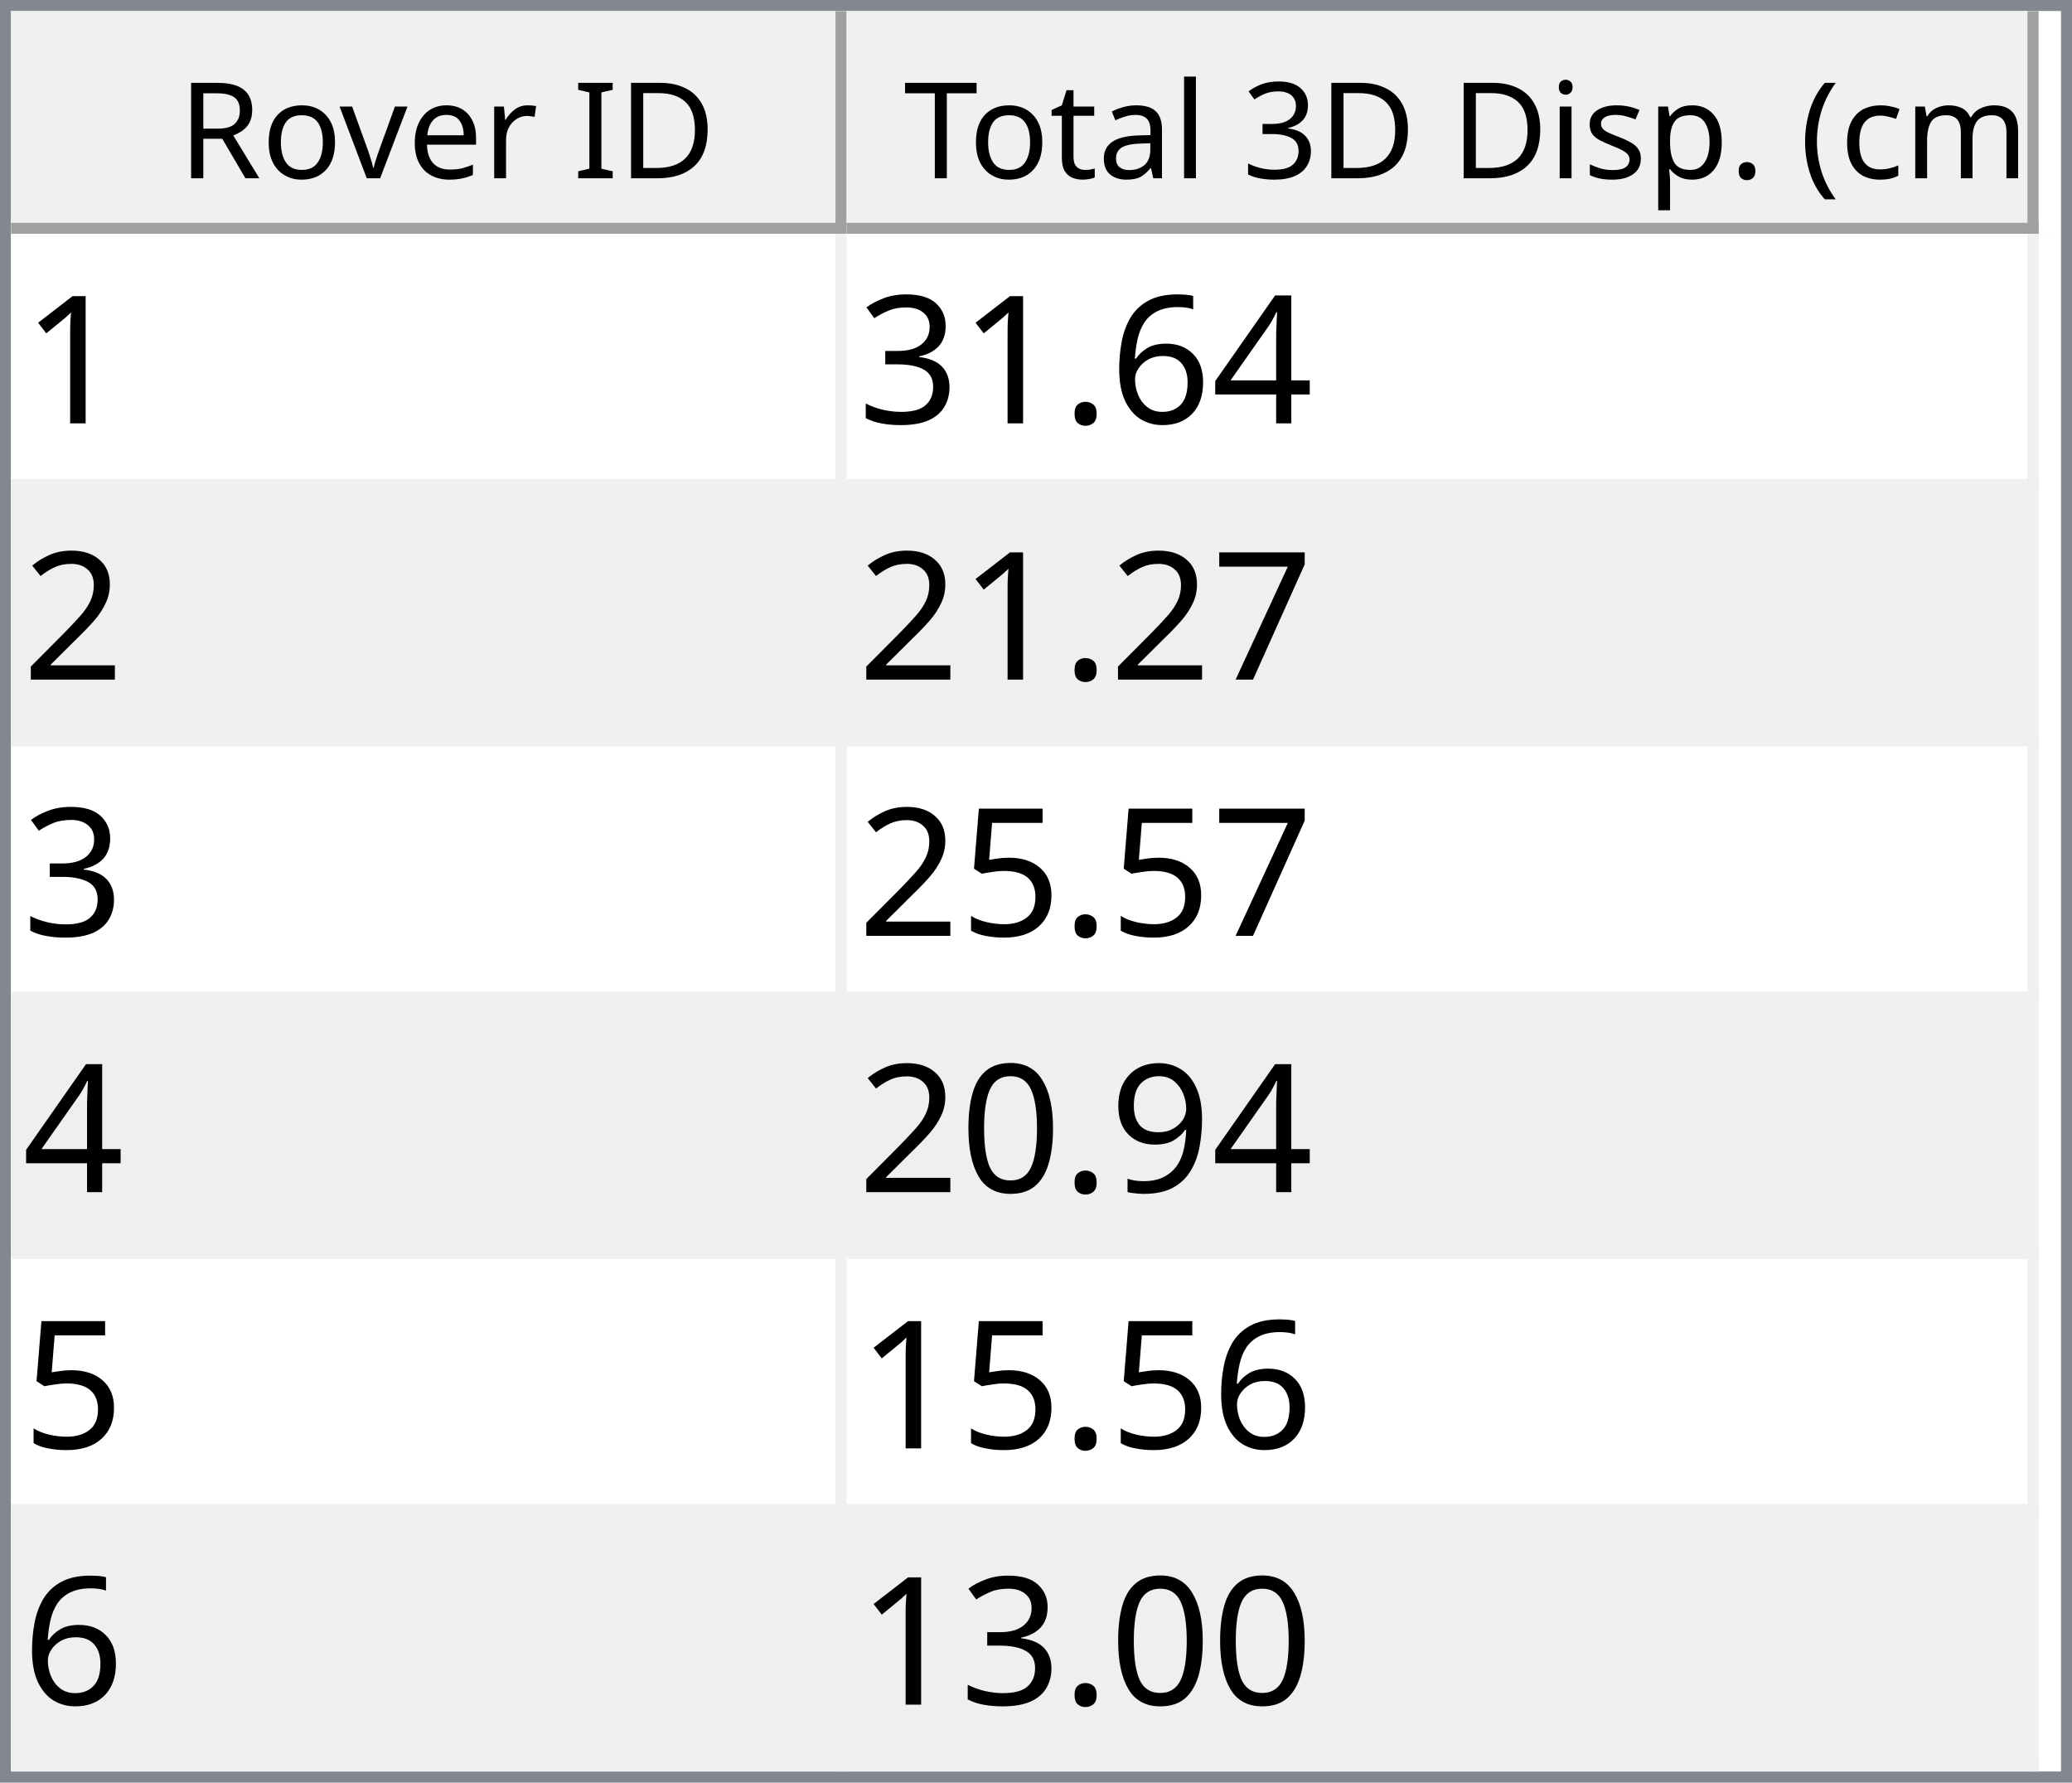
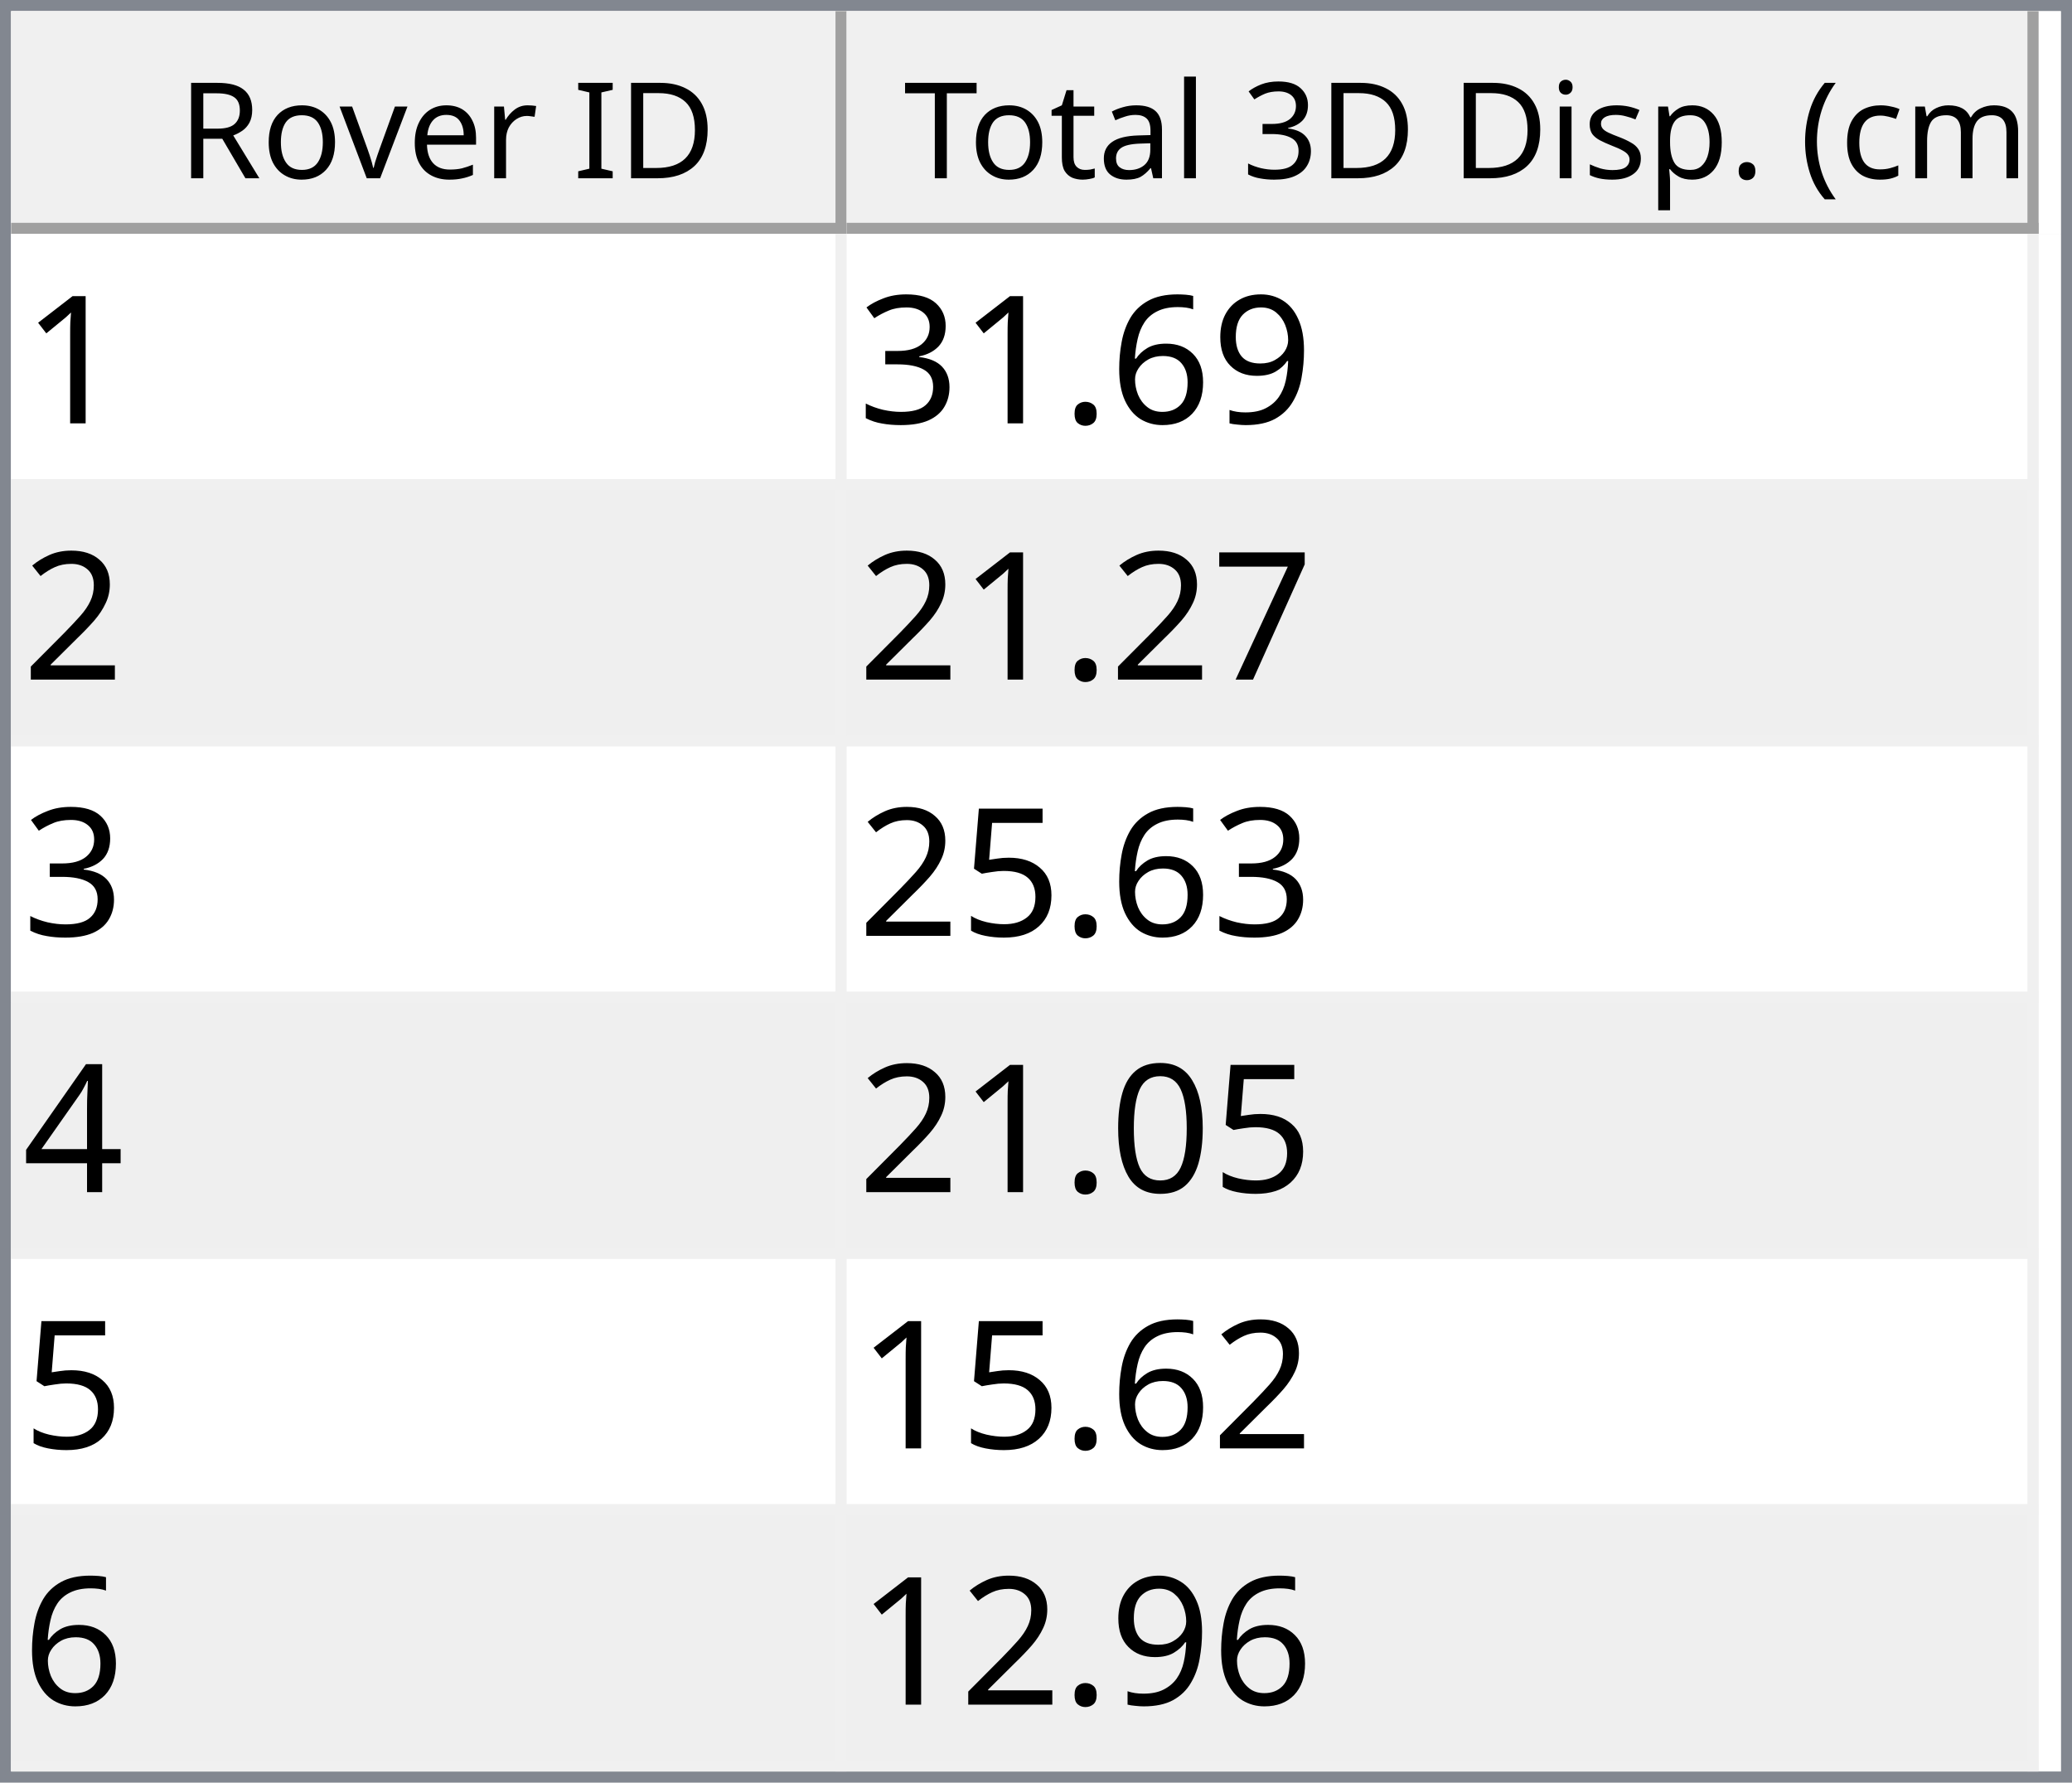
<svg xmlns="http://www.w3.org/2000/svg" style="fill-opacity:1; color-rendering:auto; color-interpolation:auto; text-rendering:auto; stroke:black; stroke-linecap:square; stroke-miterlimit:10; shape-rendering:auto; stroke-opacity:1; fill:black; stroke-dasharray:none; font-weight:normal; stroke-width:1; font-family:'Dialog'; font-style:normal; stroke-linejoin:miter; font-size:12px; stroke-dashoffset:0; image-rendering:auto;" width="186" height="160">
  <defs id="genericDefs" />
  <g>
    <defs id="defs1">
      <clipPath clipPathUnits="userSpaceOnUse" id="clipPath1">
        <path d="M0 0 L186 0 L186 160 L0 160 L0 0 Z" />
      </clipPath>
      <clipPath clipPathUnits="userSpaceOnUse" id="clipPath2">
        <path d="M0 0 L0 160 L186 160 L186 0 Z" />
      </clipPath>
      <clipPath clipPathUnits="userSpaceOnUse" id="clipPath3">
        <path d="M0 0 L0 20 L184 20 L184 0 Z" />
      </clipPath>
      <clipPath clipPathUnits="userSpaceOnUse" id="clipPath4">
        <path d="M0 0 L0 20 L75 20 L75 0 Z" />
      </clipPath>
      <clipPath clipPathUnits="userSpaceOnUse" id="clipPath5">
        <path d="M1 1 L1 19 L74 19 L74 1 Z" />
      </clipPath>
      <clipPath clipPathUnits="userSpaceOnUse" id="clipPath6">
        <path d="M0 0 L0 18 L73 18 L73 0 Z" />
      </clipPath>
      <clipPath clipPathUnits="userSpaceOnUse" id="clipPath7">
        <path d="M-0.5 -0.5 L-0.5 19.5 L74.5 19.5 L74.5 -0.5 Z" />
      </clipPath>
      <clipPath clipPathUnits="userSpaceOnUse" id="clipPath8">
        <path d="M0 0 L0 20 L107 20 L107 0 Z" />
      </clipPath>
      <clipPath clipPathUnits="userSpaceOnUse" id="clipPath9">
        <path d="M1 1 L1 19 L106 19 L106 1 Z" />
      </clipPath>
      <clipPath clipPathUnits="userSpaceOnUse" id="clipPath10">
        <path d="M0 0 L0 18 L105 18 L105 0 Z" />
      </clipPath>
      <clipPath clipPathUnits="userSpaceOnUse" id="clipPath11">
        <path d="M-0.5 -0.5 L-0.5 19.5 L106.5 19.5 L106.5 -0.5 Z" />
      </clipPath>
      <clipPath clipPathUnits="userSpaceOnUse" id="clipPath12">
        <path d="M0 0 L0 138 L184 138 L184 0 Z" />
      </clipPath>
      <clipPath clipPathUnits="userSpaceOnUse" id="clipPath13">
        <path d="M0 0 L0 138 L182 138 L182 0 Z" />
      </clipPath>
      <clipPath clipPathUnits="userSpaceOnUse" id="clipPath14">
        <path d="M-0.5 -0.5 L-0.5 137.5 L181.5 137.5 L181.5 -0.5 Z" />
      </clipPath>
      <clipPath clipPathUnits="userSpaceOnUse" id="clipPath15">
        <path d="M0 0 L0 22 L74 22 L74 0 Z" />
      </clipPath>
      <clipPath clipPathUnits="userSpaceOnUse" id="clipPath16">
        <path d="M0 0 L0 22 L106 22 L106 0 Z" />
      </clipPath>
      <font horiz-adv-x="64.551" id="font1">
        <font-face ascent="107.91" descent="25.098" units-per-em="100" style="font-style:normal; font-family:Segoe UI; font-weight:normal;" />
        <missing-glyph horiz-adv-x="64.551" d="M8.109 0 L8.109 68.266 L56.453 68.266 L56.453 0 L8.109 0 ZM15.328 7.234 L49.219 7.234 L49.219 61.031 L15.328 61.031 L15.328 7.234 Z" />
        <glyph unicode="D" horiz-adv-x="70.117" d="M9.188 0 L9.188 70.016 L28.516 70.016 Q65.531 70.016 65.531 35.891 Q65.531 19.672 55.25 9.836 Q44.969 0 27.734 0 L9.188 0 ZM17.391 62.594 L17.391 7.422 L27.828 7.422 Q41.609 7.422 49.273 14.797 Q56.938 22.172 56.938 35.688 Q56.938 62.594 28.328 62.594 L17.391 62.594 Z" />
        <glyph unicode="I" horiz-adv-x="26.611" d="M17.391 0 L9.188 0 L9.188 70.016 L17.391 70.016 L17.391 0 Z" />
        <glyph unicode=" " horiz-adv-x="27.393" d="" />
        <glyph unicode="r" horiz-adv-x="34.766" d="M34.188 41.891 Q32.078 43.5 28.125 43.5 Q23 43.5 19.555 38.672 Q16.109 33.844 16.109 25.484 L16.109 0 L8.109 0 L8.109 50 L16.109 50 L16.109 39.703 L16.312 39.703 Q18.016 44.969 21.531 47.922 Q25.047 50.875 29.391 50.875 Q32.516 50.875 34.188 50.203 L34.188 41.891 Z" />
        <glyph unicode="e" horiz-adv-x="52.295" d="M48.297 23 L12.984 23 Q13.188 14.656 17.484 10.109 Q21.781 5.562 29.297 5.562 Q37.75 5.562 44.828 11.141 L44.828 3.609 Q38.234 -1.172 27.391 -1.172 Q16.797 -1.172 10.742 5.641 Q4.688 12.453 4.688 24.812 Q4.688 36.469 11.305 43.82 Q17.922 51.172 27.734 51.172 Q37.547 51.172 42.922 44.828 Q48.297 38.484 48.297 27.203 L48.297 23 ZM40.094 29.781 Q40.047 36.719 36.75 40.578 Q33.453 44.438 27.594 44.438 Q21.922 44.438 17.969 40.383 Q14.016 36.328 13.094 29.781 L40.094 29.781 Z" />
        <glyph unicode="v" horiz-adv-x="47.9" d="M47.406 50 L27.484 0 L19.625 0 L0.688 50 L9.469 50 L22.172 13.672 Q23.578 9.672 23.922 6.688 L24.125 6.688 Q24.609 10.453 25.688 13.484 L38.969 50 L47.406 50 Z" />
        <glyph unicode="o" horiz-adv-x="58.594" d="M29 -1.172 Q17.922 -1.172 11.305 5.836 Q4.688 12.844 4.688 24.422 Q4.688 37.016 11.57 44.094 Q18.453 51.172 30.172 51.172 Q41.359 51.172 47.633 44.289 Q53.906 37.406 53.906 25.203 Q53.906 13.234 47.141 6.031 Q40.375 -1.172 29 -1.172 ZM29.594 44.438 Q21.875 44.438 17.383 39.188 Q12.891 33.938 12.891 24.703 Q12.891 15.828 17.43 10.695 Q21.969 5.562 29.594 5.562 Q37.359 5.562 41.531 10.594 Q45.703 15.625 45.703 24.906 Q45.703 34.281 41.531 39.359 Q37.359 44.438 29.594 44.438 Z" />
        <glyph unicode="R" horiz-adv-x="59.814" d="M59.375 0 L49.609 0 L37.891 19.625 Q36.281 22.359 34.766 24.289 Q33.25 26.219 31.664 27.438 Q30.078 28.656 28.25 29.219 Q26.422 29.781 24.125 29.781 L17.391 29.781 L17.391 0 L9.188 0 L9.188 70.016 L30.078 70.016 Q34.672 70.016 38.555 68.867 Q42.438 67.719 45.289 65.375 Q48.141 63.031 49.758 59.547 Q51.375 56.062 51.375 51.375 Q51.375 47.703 50.273 44.656 Q49.172 41.609 47.148 39.211 Q45.125 36.812 42.266 35.133 Q39.406 33.453 35.844 32.516 L35.844 32.328 Q37.594 31.547 38.891 30.547 Q40.188 29.547 41.359 28.18 Q42.531 26.812 43.68 25.078 Q44.828 23.344 46.234 21.047 L59.375 0 ZM17.391 62.594 L17.391 37.203 L28.516 37.203 Q31.594 37.203 34.203 38.133 Q36.812 39.062 38.719 40.797 Q40.625 42.531 41.703 45.047 Q42.781 47.562 42.781 50.688 Q42.781 56.297 39.141 59.445 Q35.5 62.594 28.609 62.594 L17.391 62.594 Z" />
        <glyph unicode=")" horiz-adv-x="30.176" d="M8.297 -15.922 L1.172 -15.922 Q16.406 2.344 16.406 26.812 Q16.406 51.469 1.078 70.016 L8.297 70.016 Q23.531 52.156 23.531 26.703 Q23.531 1.375 8.297 -15.922 Z" />
        <glyph unicode="m" horiz-adv-x="86.133" d="M79.109 0 L71.094 0 L71.094 28.719 Q71.094 37.016 68.531 40.727 Q65.969 44.438 59.906 44.438 Q54.781 44.438 51.195 39.75 Q47.609 35.062 47.609 28.516 L47.609 0 L39.594 0 L39.594 29.688 Q39.594 44.438 28.219 44.438 Q22.953 44.438 19.531 40.016 Q16.109 35.594 16.109 28.516 L16.109 0 L8.109 0 L8.109 50 L16.109 50 L16.109 42.094 L16.312 42.094 Q21.625 51.172 31.844 51.172 Q36.969 51.172 40.773 48.312 Q44.578 45.453 46 40.828 Q51.562 51.172 62.594 51.172 Q79.109 51.172 79.109 30.812 L79.109 0 Z" />
        <glyph unicode="c" horiz-adv-x="46.191" d="M42.188 2.297 Q36.422 -1.172 28.516 -1.172 Q17.828 -1.172 11.258 5.789 Q4.688 12.75 4.688 23.828 Q4.688 36.188 11.766 43.68 Q18.844 51.172 30.672 51.172 Q37.25 51.172 42.281 48.734 L42.281 40.531 Q36.719 44.438 30.375 44.438 Q22.703 44.438 17.797 38.945 Q12.891 33.453 12.891 24.516 Q12.891 15.719 17.508 10.641 Q22.125 5.562 29.891 5.562 Q36.422 5.562 42.188 9.906 L42.188 2.297 Z" />
        <glyph unicode="(" horiz-adv-x="30.176" d="M29.109 -15.922 L21.969 -15.922 Q6.844 1.375 6.844 26.703 Q6.844 52.156 21.969 70.016 L29.203 70.016 Q13.875 51.469 13.875 26.812 Q13.875 2.344 29.109 -15.922 Z" />
        <glyph unicode="." horiz-adv-x="21.68" d="M10.891 -1.078 Q8.641 -1.078 7.055 0.539 Q5.469 2.156 5.469 4.391 Q5.469 6.641 7.055 8.273 Q8.641 9.906 10.891 9.906 Q13.188 9.906 14.797 8.273 Q16.406 6.641 16.406 4.391 Q16.406 2.156 14.797 0.539 Q13.188 -1.078 10.891 -1.078 Z" />
        <glyph unicode="p" horiz-adv-x="58.789" d="M16.312 7.234 L16.109 7.234 L16.109 -23 L8.109 -23 L8.109 50 L16.109 50 L16.109 41.219 L16.312 41.219 Q22.219 51.172 33.594 51.172 Q43.266 51.172 48.688 44.461 Q54.109 37.75 54.109 26.469 Q54.109 13.922 48 6.375 Q41.891 -1.172 31.297 -1.172 Q21.578 -1.172 16.312 7.234 ZM16.109 27.391 L16.109 20.406 Q16.109 14.203 20.141 9.883 Q24.172 5.562 30.375 5.562 Q37.641 5.562 41.773 11.133 Q45.906 16.703 45.906 26.609 Q45.906 34.969 42.047 39.703 Q38.188 44.438 31.594 44.438 Q24.609 44.438 20.359 39.578 Q16.109 34.719 16.109 27.391 Z" />
        <glyph unicode="s" horiz-adv-x="42.432" d="M5.078 1.812 L5.078 10.406 Q11.625 5.562 19.484 5.562 Q30.031 5.562 30.031 12.594 Q30.031 14.594 29.125 15.992 Q28.219 17.391 26.68 18.461 Q25.141 19.531 23.07 20.383 Q21 21.234 18.609 22.172 Q15.281 23.484 12.766 24.828 Q10.25 26.172 8.57 27.859 Q6.891 29.547 6.031 31.695 Q5.172 33.844 5.172 36.719 Q5.172 40.234 6.789 42.945 Q8.406 45.656 11.086 47.484 Q13.766 49.312 17.211 50.242 Q20.656 51.172 24.312 51.172 Q30.812 51.172 35.938 48.922 L35.938 40.828 Q30.422 44.438 23.25 44.438 Q21 44.438 19.195 43.922 Q17.391 43.406 16.094 42.477 Q14.797 41.547 14.086 40.258 Q13.375 38.969 13.375 37.406 Q13.375 35.453 14.086 34.133 Q14.797 32.812 16.164 31.789 Q17.531 30.766 19.484 29.938 Q21.438 29.109 23.922 28.125 Q27.25 26.859 29.883 25.516 Q32.516 24.172 34.375 22.484 Q36.234 20.797 37.234 18.602 Q38.234 16.406 38.234 13.375 Q38.234 9.672 36.602 6.938 Q34.969 4.203 32.234 2.398 Q29.5 0.594 25.93 -0.289 Q22.359 -1.172 18.453 -1.172 Q10.75 -1.172 5.078 1.812 Z" />
        <glyph unicode="i" horiz-adv-x="24.219" d="M12.203 62.703 Q10.062 62.703 8.547 64.164 Q7.031 65.625 7.031 67.875 Q7.031 70.125 8.547 71.609 Q10.062 73.094 12.203 73.094 Q14.406 73.094 15.945 71.609 Q17.484 70.125 17.484 67.875 Q17.484 65.719 15.945 64.211 Q14.406 62.703 12.203 62.703 ZM16.109 0 L8.109 0 L8.109 50 L16.109 50 L16.109 0 Z" />
        <glyph unicode="3" horiz-adv-x="53.906" d="M46.531 19.828 Q46.531 15.094 44.75 11.211 Q42.969 7.328 39.719 4.57 Q36.469 1.812 31.93 0.297 Q27.391 -1.219 21.922 -1.219 Q11.922 -1.219 6 2.594 L6 11.188 Q13.094 5.609 22.219 5.609 Q25.875 5.609 28.828 6.539 Q31.781 7.469 33.906 9.227 Q36.031 10.984 37.18 13.477 Q38.328 15.969 38.328 19.094 Q38.328 32.812 18.797 32.812 L12.984 32.812 L12.984 39.594 L18.5 39.594 Q35.797 39.594 35.797 52.484 Q35.797 64.406 22.609 64.406 Q15.188 64.406 8.688 59.422 L8.688 67.188 Q15.375 71.188 24.609 71.188 Q29 71.188 32.57 69.969 Q36.141 68.75 38.68 66.555 Q41.219 64.359 42.609 61.281 Q44 58.203 44 54.5 Q44 40.672 30.031 36.719 L30.031 36.531 Q33.594 36.141 36.625 34.797 Q39.656 33.453 41.852 31.305 Q44.047 29.156 45.289 26.25 Q46.531 23.344 46.531 19.828 Z" />
        <glyph unicode="l" horiz-adv-x="24.219" d="M16.109 0 L8.109 0 L8.109 74.031 L16.109 74.031 L16.109 0 Z" />
        <glyph unicode="a" horiz-adv-x="50.879" d="M43.891 0 L35.891 0 L35.891 7.812 L35.688 7.812 Q30.469 -1.172 20.312 -1.172 Q12.844 -1.172 8.617 2.781 Q4.391 6.734 4.391 13.281 Q4.391 27.297 20.906 29.594 L35.891 31.688 Q35.891 44.438 25.594 44.438 Q16.547 44.438 9.281 38.281 L9.281 46.484 Q16.656 51.172 26.266 51.172 Q43.891 51.172 43.891 32.516 L43.891 0 ZM35.891 25.297 L23.828 23.641 Q18.266 22.859 15.43 20.875 Q12.594 18.891 12.594 13.875 Q12.594 10.203 15.211 7.883 Q17.828 5.562 22.172 5.562 Q28.125 5.562 32.008 9.742 Q35.891 13.922 35.891 20.312 L35.891 25.297 Z" />
        <glyph unicode="t" horiz-adv-x="33.887" d="M31.297 0.484 Q28.469 -1.078 23.828 -1.078 Q10.688 -1.078 10.688 13.578 L10.688 43.172 L2.094 43.172 L2.094 50 L10.688 50 L10.688 62.203 L18.703 64.797 L18.703 50 L31.297 50 L31.297 43.172 L18.703 43.172 L18.703 14.984 Q18.703 9.969 20.414 7.82 Q22.125 5.672 26.078 5.672 Q29.109 5.672 31.297 7.328 L31.297 0.484 Z" />
        <glyph unicode="T" horiz-adv-x="52.393" d="M50.594 62.594 L30.375 62.594 L30.375 0 L22.172 0 L22.172 62.594 L2 62.594 L2 70.016 L50.594 70.016 L50.594 62.594 Z" />
      </font>
      <font horiz-adv-x="75.0" id="font2">
        <font-face ascent="100.537" descent="21.973" units-per-em="100" style="font-style:normal; font-family:sans-serif; font-weight:normal;" />
        <missing-glyph horiz-adv-x="75.0" d="M12.5 0 L12.5 62.5 L62.5 62.5 L62.5 0 L12.5 0 ZM14.062 1.562 L60.938 1.562 L60.938 60.938 L14.062 60.938 L14.062 1.562 Z" />
        <glyph unicode="1" horiz-adv-x="55.615" d="M37.25 0 L28.469 0 L28.469 56 Q25.297 52.984 20.141 49.953 Q14.984 46.922 10.891 45.406 L10.891 53.906 Q18.266 57.375 23.781 62.305 Q29.297 67.234 31.594 71.875 L37.25 71.875 L37.25 0 Z" />
-         <glyph unicode="4" horiz-adv-x="55.615" d="M32.328 0 L32.328 17.141 L1.266 17.141 L1.266 25.203 L33.938 71.578 L41.109 71.578 L41.109 25.203 L50.781 25.203 L50.781 17.141 L41.109 17.141 L41.109 0 L32.328 0 ZM32.328 25.203 L32.328 57.469 L9.906 25.203 L32.328 25.203 Z" />
+         <glyph unicode="9" horiz-adv-x="55.615" d="M5.469 16.547 L13.922 17.328 Q14.984 11.375 18.016 8.688 Q21.047 6 25.781 6 Q29.828 6 32.883 7.859 Q35.938 9.719 37.891 12.82 Q39.844 15.922 41.164 21.195 Q42.484 26.469 42.484 31.938 Q42.484 32.516 42.438 33.688 Q39.797 29.5 35.234 26.883 Q30.672 24.266 25.344 24.266 Q16.453 24.266 10.305 30.711 Q4.156 37.156 4.156 47.703 Q4.156 58.594 10.578 65.234 Q17 71.875 26.656 71.875 Q33.641 71.875 39.43 68.117 Q45.219 64.359 48.219 57.398 Q51.219 50.438 51.219 37.25 Q51.219 23.531 48.242 15.406 Q45.266 7.281 39.383 3.031 Q33.5 -1.219 25.594 -1.219 Q17.188 -1.219 11.867 3.445 Q6.547 8.109 5.469 16.547 ZM41.453 48.141 Q41.453 55.719 37.43 60.156 Q33.406 64.594 27.734 64.594 Q21.875 64.594 17.531 59.812 Q13.188 55.031 13.188 47.406 Q13.188 40.578 17.312 36.305 Q21.438 32.031 27.484 32.031 Q33.594 32.031 37.523 36.305 Q41.453 40.578 41.453 48.141 Z" />
        <glyph unicode="6" horiz-adv-x="55.615" d="M49.75 54.047 L41.016 53.375 Q39.844 58.547 37.703 60.891 Q34.125 64.656 28.906 64.656 Q24.703 64.656 21.531 62.312 Q17.391 59.281 14.992 53.469 Q12.594 47.656 12.5 36.922 Q15.672 41.75 20.266 44.094 Q24.859 46.438 29.891 46.438 Q38.672 46.438 44.852 39.969 Q51.031 33.5 51.031 23.25 Q51.031 16.5 48.125 10.719 Q45.219 4.938 40.141 1.859 Q35.062 -1.219 28.609 -1.219 Q17.625 -1.219 10.695 6.859 Q3.766 14.938 3.766 33.5 Q3.766 54.25 11.422 63.672 Q18.109 71.875 29.438 71.875 Q37.891 71.875 43.289 67.141 Q48.688 62.406 49.75 54.047 ZM13.875 23.188 Q13.875 18.656 15.797 14.508 Q17.719 10.359 21.188 8.18 Q24.656 6 28.469 6 Q34.031 6 38.039 10.492 Q42.047 14.984 42.047 22.703 Q42.047 30.125 38.086 34.398 Q34.125 38.672 28.125 38.672 Q22.172 38.672 18.023 34.398 Q13.875 30.125 13.875 23.188 Z" />
        <glyph unicode="." horiz-adv-x="27.783" d="M9.078 0 L9.078 10.016 L19.094 10.016 L19.094 0 L9.078 0 Z" />
        <glyph unicode="3" horiz-adv-x="55.615" d="M4.203 18.891 L12.984 20.062 Q14.5 12.594 18.141 9.297 Q21.781 6 27 6 Q33.203 6 37.477 10.297 Q41.75 14.594 41.75 20.953 Q41.75 27 37.797 30.93 Q33.844 34.859 27.734 34.859 Q25.25 34.859 21.531 33.891 L22.516 41.609 Q23.391 41.5 23.922 41.5 Q29.547 41.5 34.039 44.43 Q38.531 47.359 38.531 53.469 Q38.531 58.297 35.258 61.477 Q31.984 64.656 26.812 64.656 Q21.688 64.656 18.266 61.43 Q14.844 58.203 13.875 51.766 L5.078 53.328 Q6.688 62.156 12.398 67.016 Q18.109 71.875 26.609 71.875 Q32.469 71.875 37.398 69.359 Q42.328 66.844 44.945 62.5 Q47.562 58.156 47.562 53.266 Q47.562 48.641 45.07 44.828 Q42.578 41.016 37.703 38.766 Q44.047 37.312 47.562 32.695 Q51.078 28.078 51.078 21.141 Q51.078 11.766 44.242 5.25 Q37.406 -1.266 26.953 -1.266 Q17.531 -1.266 11.305 4.352 Q5.078 9.969 4.203 18.891 Z" />
        <glyph unicode="2" horiz-adv-x="55.615" d="M50.344 8.453 L50.344 0 L3.031 0 Q2.938 3.172 4.047 6.109 Q5.859 10.938 9.836 15.625 Q13.812 20.312 21.344 26.469 Q33.016 36.031 37.117 41.625 Q41.219 47.219 41.219 52.203 Q41.219 57.422 37.477 61.008 Q33.734 64.594 27.734 64.594 Q21.391 64.594 17.578 60.789 Q13.766 56.984 13.719 50.25 L4.688 51.172 Q5.609 61.281 11.664 66.578 Q17.719 71.875 27.938 71.875 Q38.234 71.875 44.242 66.164 Q50.25 60.453 50.25 52 Q50.25 47.703 48.492 43.555 Q46.734 39.406 42.656 34.812 Q38.578 30.219 29.109 22.219 Q21.188 15.578 18.945 13.211 Q16.703 10.844 15.234 8.453 L50.344 8.453 Z" />
        <glyph unicode="7" horiz-adv-x="55.615" d="M4.734 62.203 L4.734 70.656 L51.078 70.656 L51.078 63.812 Q44.234 56.547 37.523 44.484 Q30.812 32.422 27.156 19.672 Q24.516 10.688 23.781 0 L14.75 0 Q14.891 8.453 18.062 20.414 Q21.234 32.375 27.172 43.484 Q33.109 54.594 39.797 62.203 L4.734 62.203 Z" />
        <glyph unicode="5" horiz-adv-x="55.615" d="M4.156 18.75 L13.375 19.531 Q14.406 12.797 18.141 9.398 Q21.875 6 27.156 6 Q33.5 6 37.891 10.789 Q42.281 15.578 42.281 23.484 Q42.281 31 38.062 35.352 Q33.844 39.703 27 39.703 Q22.75 39.703 19.336 37.773 Q15.922 35.844 13.969 32.766 L5.719 33.844 L12.641 70.609 L48.25 70.609 L48.25 62.203 L19.672 62.203 L15.828 42.969 Q22.266 47.469 29.344 47.469 Q38.719 47.469 45.164 40.969 Q51.609 34.469 51.609 24.266 Q51.609 14.547 45.953 7.469 Q39.062 -1.219 27.156 -1.219 Q17.391 -1.219 11.211 4.25 Q5.031 9.719 4.156 18.75 Z" />
-         <glyph unicode="9" horiz-adv-x="55.615" d="M5.469 16.547 L13.922 17.328 Q14.984 11.375 18.016 8.688 Q21.047 6 25.781 6 Q29.828 6 32.883 7.859 Q35.938 9.719 37.891 12.82 Q39.844 15.922 41.164 21.195 Q42.484 26.469 42.484 31.938 Q42.484 32.516 42.438 33.688 Q39.797 29.5 35.234 26.883 Q30.672 24.266 25.344 24.266 Q16.453 24.266 10.305 30.711 Q4.156 37.156 4.156 47.703 Q4.156 58.594 10.578 65.234 Q17 71.875 26.656 71.875 Q33.641 71.875 39.43 68.117 Q45.219 64.359 48.219 57.398 Q51.219 50.438 51.219 37.25 Q51.219 23.531 48.242 15.406 Q45.266 7.281 39.383 3.031 Q33.5 -1.219 25.594 -1.219 Q17.188 -1.219 11.867 3.445 Q6.547 8.109 5.469 16.547 ZM41.453 48.141 Q41.453 55.719 37.43 60.156 Q33.406 64.594 27.734 64.594 Q21.875 64.594 17.531 59.812 Q13.188 55.031 13.188 47.406 Q13.188 40.578 17.312 36.305 Q21.438 32.031 27.484 32.031 Q33.594 32.031 37.523 36.305 Q41.453 40.578 41.453 48.141 Z" />
+         <glyph unicode="4" horiz-adv-x="55.615" d="M32.328 0 L32.328 17.141 L1.266 17.141 L1.266 25.203 L33.938 71.578 L41.109 71.578 L41.109 25.203 L50.781 25.203 L50.781 17.141 L41.109 17.141 L41.109 0 L32.328 0 ZM32.328 25.203 L32.328 57.469 L9.906 25.203 L32.328 25.203 Z" />
        <glyph unicode="0" horiz-adv-x="55.615" d="M4.156 35.297 Q4.156 48 6.766 55.742 Q9.375 63.484 14.523 67.68 Q19.672 71.875 27.484 71.875 Q33.25 71.875 37.594 69.555 Q41.938 67.234 44.773 62.867 Q47.609 58.5 49.219 52.227 Q50.828 45.953 50.828 35.297 Q50.828 22.703 48.242 14.969 Q45.656 7.234 40.508 3.008 Q35.359 -1.219 27.484 -1.219 Q17.141 -1.219 11.234 6.203 Q4.156 15.141 4.156 35.297 ZM13.188 35.297 Q13.188 17.672 17.312 11.836 Q21.438 6 27.484 6 Q33.547 6 37.672 11.859 Q41.797 17.719 41.797 35.297 Q41.797 52.984 37.672 58.789 Q33.547 64.594 27.391 64.594 Q21.344 64.594 17.719 59.469 Q13.188 52.938 13.188 35.297 Z" />
      </font>
    </defs>
    <g style="fill:white; stroke:white;">
      <rect x="0" y="0" width="186" style="clip-path:url(#clipPath1); stroke:none;" height="160" />
    </g>
    <g style="fill:white; text-rendering:optimizeSpeed; color-rendering:optimizeSpeed; image-rendering:optimizeSpeed; shape-rendering:crispEdges; stroke:white; color-interpolation:sRGB;">
      <rect x="0" width="186" height="160" y="0" style="stroke:none;" />
      <path style="stroke:none;" d="M0 160 L186 160 L186 0 L0 0 Z" />
    </g>
    <g style="fill:rgb(240,240,240); font-family:'Segoe UI'; stroke:rgb(240,240,240);">
      <rect x="0" y="0" width="186" style="clip-path:url(#clipPath2); stroke:none;" height="160" />
    </g>
    <g style="fill:rgb(130,135,144); font-family:'Segoe UI'; stroke:rgb(130,135,144);">
      <path d="M0 0 L186 0 L186 160 L0 160 L0 0 ZM1 1 L185 1 L185 159 L1 159 L1 1 Z" style="fill-rule:evenodd; clip-path:url(#clipPath2); stroke:none;" />
    </g>
    <g style="fill:white; font-family:'Segoe UI'; stroke:white;" transform="translate(1,1)">
      <rect x="0" y="0" width="184" style="clip-path:url(#clipPath3); stroke:none;" height="20" />
    </g>
    <g style="fill:rgb(240,240,240); font-family:'Segoe UI'; stroke:rgb(240,240,240);" transform="translate(1,1)">
      <rect x="0" y="0" width="75" style="clip-path:url(#clipPath4); stroke:none;" height="20" />
    </g>
    <g style="font-family:'Segoe UI';" transform="translate(2,2)">
      <text x="14" xml:space="preserve" y="14" style="clip-path:url(#clipPath6); stroke:none;">Rover ID</text>
    </g>
    <g style="fill:rgb(160,160,160); font-family:'Segoe UI'; stroke:rgb(160,160,160); stroke-linejoin:bevel;" transform="translate(1.5,1.5)">
      <line x1="74" x2="74" y1="0" style="fill:none; clip-path:url(#clipPath7);" y2="19" />
    </g>
    <g style="fill:rgb(160,160,160); font-family:'Segoe UI'; stroke:rgb(160,160,160); stroke-linejoin:bevel;" transform="matrix(1,0,0,1,1,1) translate(0.5,0.5)">
      <line x1="0" x2="74" y1="19" style="fill:none; clip-path:url(#clipPath7);" y2="19" />
    </g>
    <g style="fill:rgb(240,240,240); font-family:'Segoe UI'; stroke:rgb(240,240,240);" transform="translate(76,1)">
      <rect x="0" y="0" width="107" style="clip-path:url(#clipPath8); stroke:none;" height="20" />
    </g>
    <g style="font-family:'Segoe UI';" transform="translate(77,2)">
      <text x="1" xml:space="preserve" y="14" style="clip-path:url(#clipPath10); stroke:none;"> Total 3D Disp. (cm)</text>
    </g>
    <g style="fill:rgb(160,160,160); font-family:'Segoe UI'; stroke:rgb(160,160,160); stroke-linejoin:bevel;" transform="translate(76.5,1.5)">
      <line x1="106" x2="106" y1="0" style="fill:none; clip-path:url(#clipPath11);" y2="19" />
    </g>
    <g style="fill:rgb(160,160,160); font-family:'Segoe UI'; stroke:rgb(160,160,160); stroke-linejoin:bevel;" transform="matrix(1,0,0,1,76,1) translate(0.5,0.5)">
      <line x1="0" x2="106" y1="19" style="fill:none; clip-path:url(#clipPath11);" y2="19" />
    </g>
    <g style="fill:white; font-family:'Segoe UI'; stroke:white;" transform="translate(1,21)">
      <rect x="0" y="0" width="184" style="clip-path:url(#clipPath12); stroke:none;" height="138" />
    </g>
    <g style="fill:rgb(240,240,240); font-size:16px; font-family:sans-serif; stroke:rgb(240,240,240);" transform="translate(1,21)">
      <rect x="0" y="0" width="182" style="clip-path:url(#clipPath13); stroke:none;" height="138" />
      <line transform="translate(0.5,0.5)" x1="0" x2="181" y1="22" style="clip-path:url(#clipPath14); fill:none; stroke-linejoin:bevel;" y2="22" />
    </g>
    <g transform="matrix(1,0,0,1,1,21) translate(0.5,0.5)" style="fill:rgb(240,240,240); font-size:16px; font-family:sans-serif; stroke:rgb(240,240,240); stroke-linejoin:bevel;">
      <line x1="0" x2="181" y1="45" style="fill:none; clip-path:url(#clipPath14);" y2="45" />
    </g>
    <g transform="matrix(1,0,0,1,1,21) translate(0.5,0.5)" style="fill:rgb(240,240,240); font-size:16px; font-family:sans-serif; stroke:rgb(240,240,240); stroke-linejoin:bevel;">
      <line x1="0" x2="181" y1="68" style="fill:none; clip-path:url(#clipPath14);" y2="68" />
    </g>
    <g transform="matrix(1,0,0,1,1,21) translate(0.5,0.5)" style="fill:rgb(240,240,240); font-size:16px; font-family:sans-serif; stroke:rgb(240,240,240); stroke-linejoin:bevel;">
      <line x1="0" x2="181" y1="91" style="fill:none; clip-path:url(#clipPath14);" y2="91" />
    </g>
    <g transform="matrix(1,0,0,1,1,21) translate(0.5,0.5)" style="fill:rgb(240,240,240); font-size:16px; font-family:sans-serif; stroke:rgb(240,240,240); stroke-linejoin:bevel;">
      <line x1="0" x2="181" y1="114" style="fill:none; clip-path:url(#clipPath14);" y2="114" />
    </g>
    <g transform="matrix(1,0,0,1,1,21) translate(0.5,0.5)" style="fill:rgb(240,240,240); font-size:16px; font-family:sans-serif; stroke:rgb(240,240,240); stroke-linejoin:bevel;">
      <line x1="0" x2="181" y1="137" style="fill:none; clip-path:url(#clipPath14);" y2="137" />
    </g>
    <g transform="matrix(1,0,0,1,1,21) translate(0.5,0.5)" style="fill:rgb(240,240,240); font-size:16px; font-family:sans-serif; stroke:rgb(240,240,240); stroke-linejoin:bevel;">
      <line x1="74" x2="74" y1="0" style="fill:none; clip-path:url(#clipPath14);" y2="137" />
    </g>
    <g transform="matrix(1,0,0,1,1,21) translate(0.5,0.5)" style="fill:rgb(240,240,240); font-size:16px; font-family:sans-serif; stroke:rgb(240,240,240); stroke-linejoin:bevel;">
      <line x1="181" x2="181" y1="0" style="fill:none; clip-path:url(#clipPath14);" y2="137" />
    </g>
    <g style="fill:white; font-size:16px; font-family:sans-serif; stroke:white;" transform="matrix(1,0,0,1,1,21)">
      <rect x="0" y="0" width="74" style="clip-path:url(#clipPath15); stroke:none;" height="22" />
      <text x="1" y="17" style="fill:black; clip-path:url(#clipPath15); stroke:none;" xml:space="preserve">1</text>
    </g>
    <g style="fill:white; font-size:16px; font-family:sans-serif; stroke:white;" transform="matrix(1,0,0,1,1,21) translate(75,0)">
      <rect x="0" y="0" width="106" style="clip-path:url(#clipPath16); stroke:none;" height="22" />
-       <text x="1" y="17" style="fill:black; clip-path:url(#clipPath16); stroke:none;" xml:space="preserve">31.64</text>
+       <text x="1" y="17" style="fill:black; clip-path:url(#clipPath16); stroke:none;" xml:space="preserve">31.69</text>
    </g>
    <g style="fill:rgb(239,239,239); font-size:16px; font-family:sans-serif; stroke:rgb(239,239,239);" transform="matrix(1,0,0,1,1,21) translate(0,23)">
      <rect x="0" y="0" width="74" style="clip-path:url(#clipPath15); stroke:none;" height="22" />
      <text x="1" y="17" style="fill:black; clip-path:url(#clipPath15); stroke:none;" xml:space="preserve">2</text>
    </g>
    <g style="fill:rgb(239,239,239); font-size:16px; font-family:sans-serif; stroke:rgb(239,239,239);" transform="matrix(1,0,0,1,1,21) translate(75,23)">
      <rect x="0" y="0" width="106" style="clip-path:url(#clipPath16); stroke:none;" height="22" />
      <text x="1" y="17" style="fill:black; clip-path:url(#clipPath16); stroke:none;" xml:space="preserve">21.27</text>
    </g>
    <g style="fill:white; font-size:16px; font-family:sans-serif; stroke:white;" transform="matrix(1,0,0,1,1,21) translate(0,46)">
      <rect x="0" y="0" width="74" style="clip-path:url(#clipPath15); stroke:none;" height="22" />
      <text x="1" y="17" style="fill:black; clip-path:url(#clipPath15); stroke:none;" xml:space="preserve">3</text>
    </g>
    <g style="fill:white; font-size:16px; font-family:sans-serif; stroke:white;" transform="matrix(1,0,0,1,1,21) translate(75,46)">
      <rect x="0" y="0" width="106" style="clip-path:url(#clipPath16); stroke:none;" height="22" />
-       <text x="1" y="17" style="fill:black; clip-path:url(#clipPath16); stroke:none;" xml:space="preserve">25.57</text>
+       <text x="1" y="17" style="fill:black; clip-path:url(#clipPath16); stroke:none;" xml:space="preserve">25.63</text>
    </g>
    <g style="fill:rgb(239,239,239); font-size:16px; font-family:sans-serif; stroke:rgb(239,239,239);" transform="matrix(1,0,0,1,1,21) translate(0,69)">
      <rect x="0" y="0" width="74" style="clip-path:url(#clipPath15); stroke:none;" height="22" />
      <text x="1" y="17" style="fill:black; clip-path:url(#clipPath15); stroke:none;" xml:space="preserve">4</text>
    </g>
    <g style="fill:rgb(239,239,239); font-size:16px; font-family:sans-serif; stroke:rgb(239,239,239);" transform="matrix(1,0,0,1,1,21) translate(75,69)">
      <rect x="0" y="0" width="106" style="clip-path:url(#clipPath16); stroke:none;" height="22" />
-       <text x="1" y="17" style="fill:black; clip-path:url(#clipPath16); stroke:none;" xml:space="preserve">20.94</text>
+       <text x="1" y="17" style="fill:black; clip-path:url(#clipPath16); stroke:none;" xml:space="preserve">21.05</text>
    </g>
    <g style="fill:white; font-size:16px; font-family:sans-serif; stroke:white;" transform="matrix(1,0,0,1,1,21) translate(0,92)">
      <rect x="0" y="0" width="74" style="clip-path:url(#clipPath15); stroke:none;" height="22" />
      <text x="1" y="17" style="fill:black; clip-path:url(#clipPath15); stroke:none;" xml:space="preserve">5</text>
    </g>
    <g style="fill:white; font-size:16px; font-family:sans-serif; stroke:white;" transform="matrix(1,0,0,1,1,21) translate(75,92)">
      <rect x="0" y="0" width="106" style="clip-path:url(#clipPath16); stroke:none;" height="22" />
-       <text x="1" y="17" style="fill:black; clip-path:url(#clipPath16); stroke:none;" xml:space="preserve">15.56</text>
+       <text x="1" y="17" style="fill:black; clip-path:url(#clipPath16); stroke:none;" xml:space="preserve">15.62</text>
    </g>
    <g style="fill:rgb(239,239,239); font-size:16px; font-family:sans-serif; stroke:rgb(239,239,239);" transform="matrix(1,0,0,1,1,21) translate(0,115)">
      <rect x="0" y="0" width="74" style="clip-path:url(#clipPath15); stroke:none;" height="22" />
      <text x="1" y="17" style="fill:black; clip-path:url(#clipPath15); stroke:none;" xml:space="preserve">6</text>
    </g>
    <g style="fill:rgb(239,239,239); font-size:16px; font-family:sans-serif; stroke:rgb(239,239,239);" transform="matrix(1,0,0,1,1,21) translate(75,115)">
      <rect x="0" y="0" width="106" style="clip-path:url(#clipPath16); stroke:none;" height="22" />
-       <text x="1" y="17" style="fill:black; clip-path:url(#clipPath16); stroke:none;" xml:space="preserve">13.00</text>
+       <text x="1" y="17" style="fill:black; clip-path:url(#clipPath16); stroke:none;" xml:space="preserve">12.96</text>
    </g>
  </g>
</svg>
